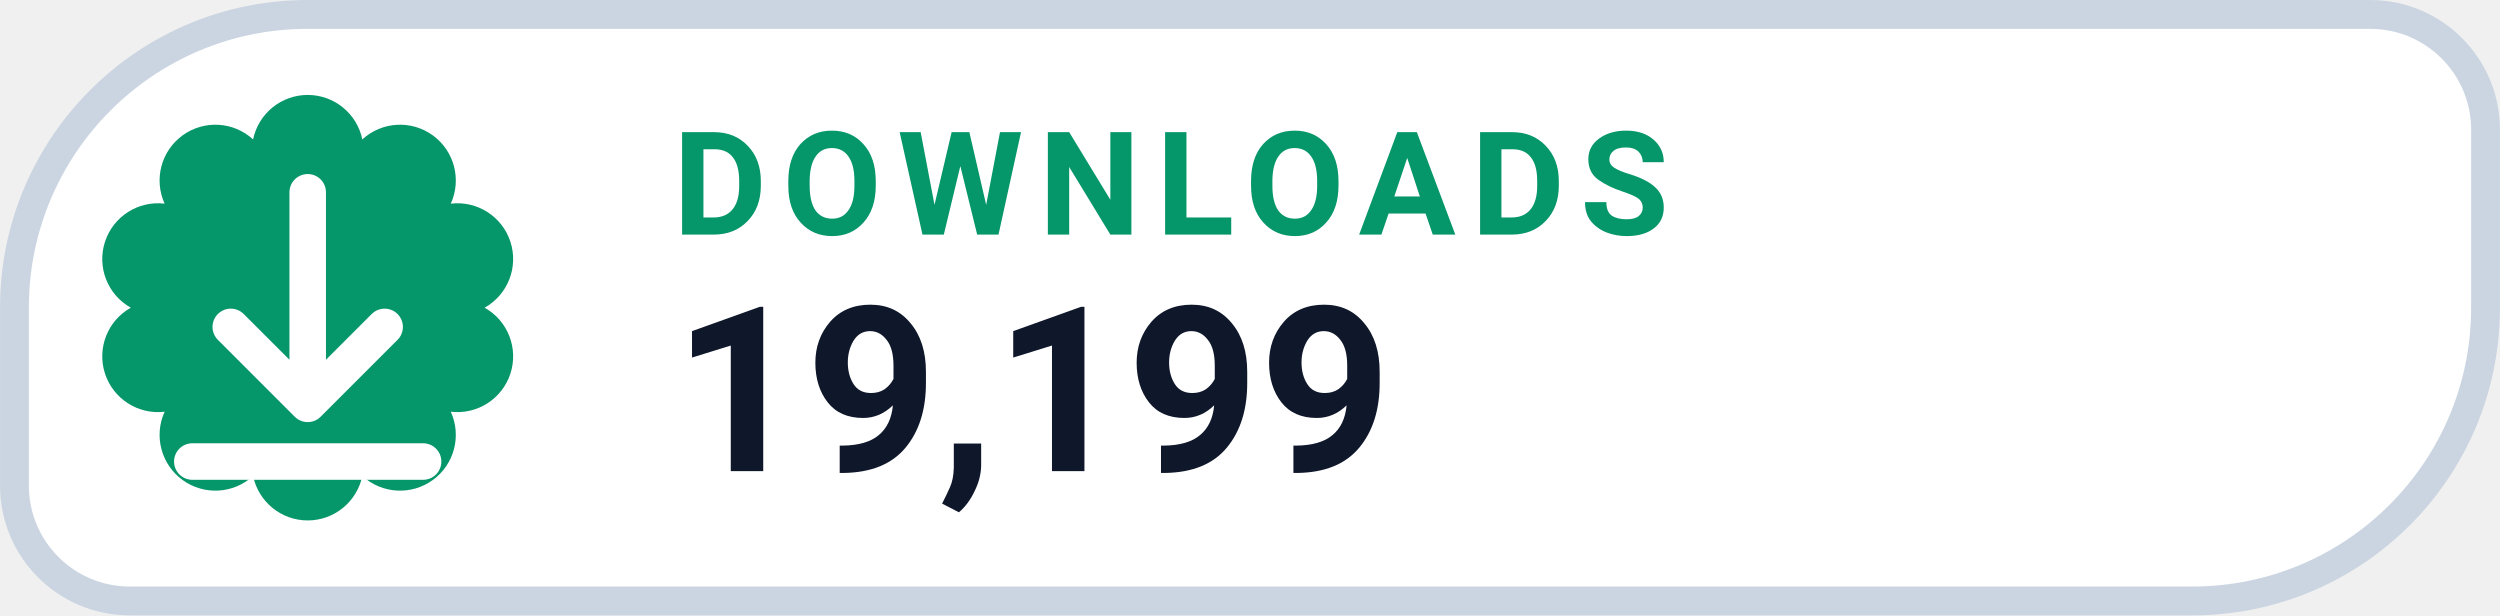
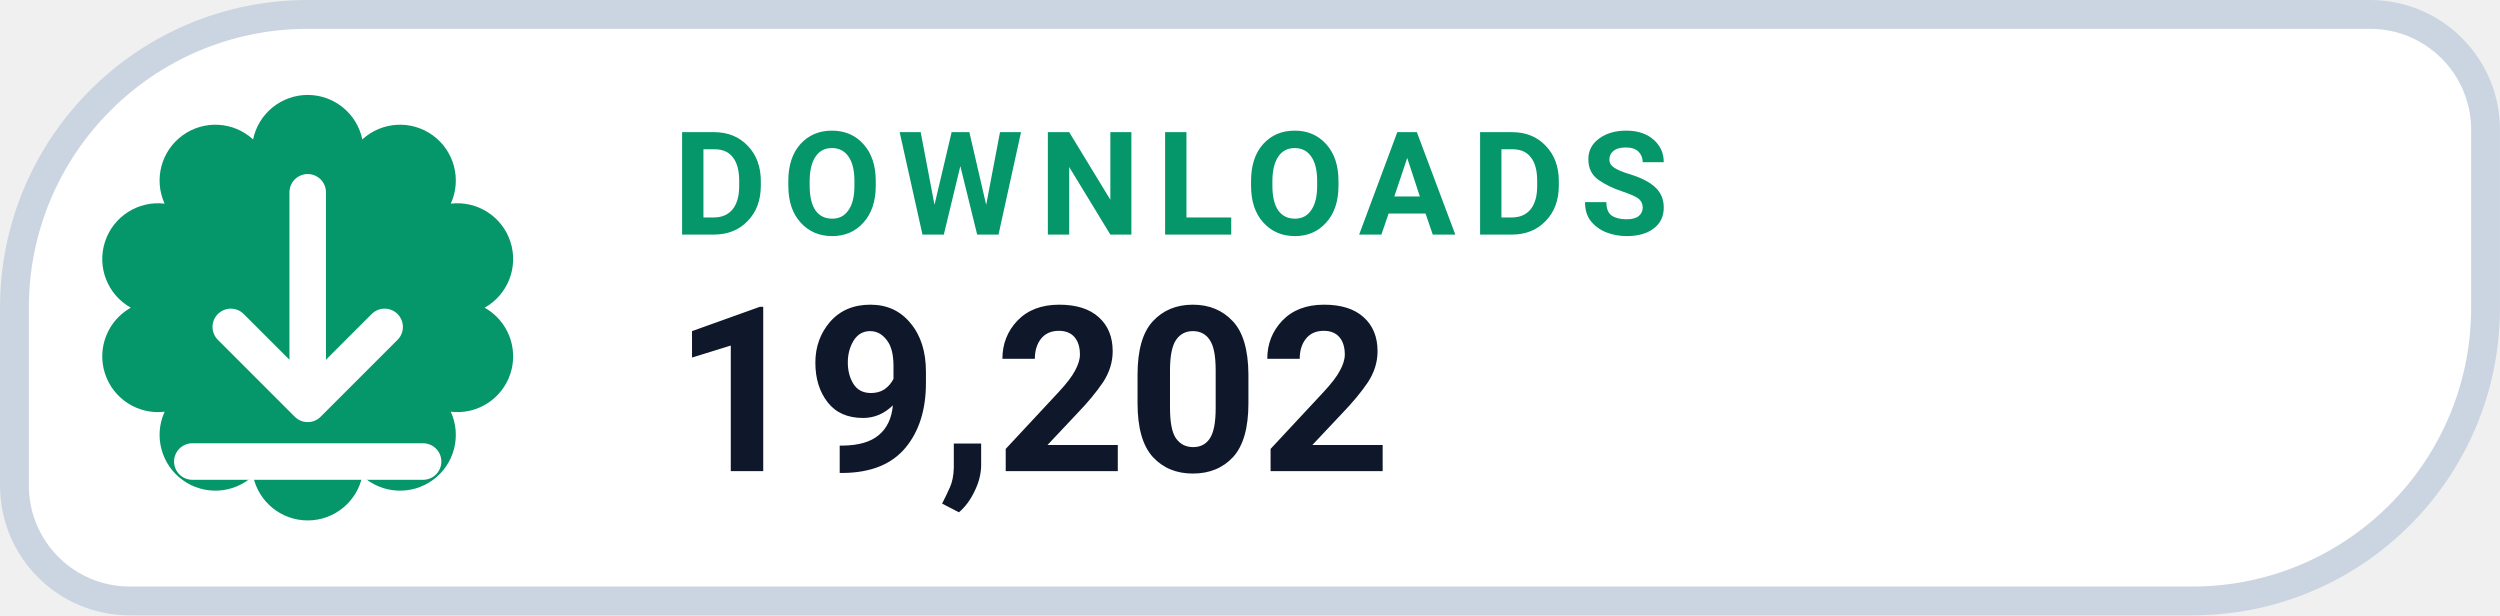
- <svg xmlns="http://www.w3.org/2000/svg" width="126" height="31.015" viewBox="0 0 130 32" role="img" aria-label="DOWNLOADS 19,199">
+ <svg xmlns="http://www.w3.org/2000/svg" width="126" height="31.015" viewBox="0 0 130 32" role="img" aria-label="DOWNLOADS 19,202">
  <path d="M 16.00 0.75 H 123.25 A 6.00 6.00 0 0 1 129.25 6.75 V 16.00 A 15.25 15.25 0 0 1 114.00 31.25 H 6.75 A 6.00 6.00 0 0 1 0.75 25.25 V 16.00 A 15.25 15.25 0 0 1 16.00 0.75 Z" fill="#FFFFFF" stroke="#CBD5E1" stroke-width="1.5" />
  <path d="M 13.16 7.25 A 2.90 2.90 0 0 1 18.84 7.25 A 2.90 2.90 0 0 1 23.44 10.59 A 2.90 2.90 0 0 1 25.20 16.00 A 2.90 2.90 0 0 1 23.44 21.41 A 2.90 2.90 0 0 1 18.84 24.75 A 2.90 2.90 0 0 1 13.16 24.75 A 2.90 2.90 0 0 1 8.56 21.41 A 2.90 2.90 0 0 1 6.80 16.00 A 2.90 2.90 0 0 1 8.56 10.59 A 2.90 2.90 0 0 1 13.16 7.25 Z" fill="#059669" />
  <g transform="translate(16 16)" style="color:#FFFFFF;">
    <path d="M0 -6 v11 m0 0 l4 -4 m-4 4 l-4 -4 M-6 8 h12" fill="none" stroke="currentColor" stroke-width="1.9" stroke-linecap="round" stroke-linejoin="round" />
  </g>
  <text x="35" y="12.2" fill="#059669" font-family="-apple-system,BlinkMacSystemFont,'Segoe UI',Roboto,Helvetica,Arial,sans-serif" font-size="7.5" font-weight="700" letter-spacing=".8">DOWNLOADS</text>
-   <text x="35" y="24.5" fill="#0F172A" font-family="-apple-system,BlinkMacSystemFont,'Segoe UI',Roboto,Helvetica,Arial,sans-serif" font-size="12" font-weight="750">19,199</text>
+   <text x="35" y="24.5" fill="#0F172A" font-family="-apple-system,BlinkMacSystemFont,'Segoe UI',Roboto,Helvetica,Arial,sans-serif" font-size="12" font-weight="750">19,202</text>
</svg>
